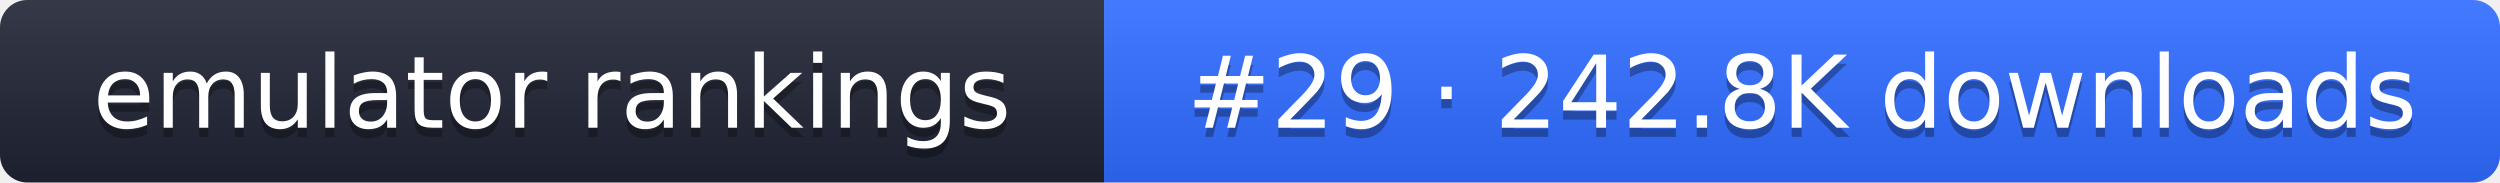
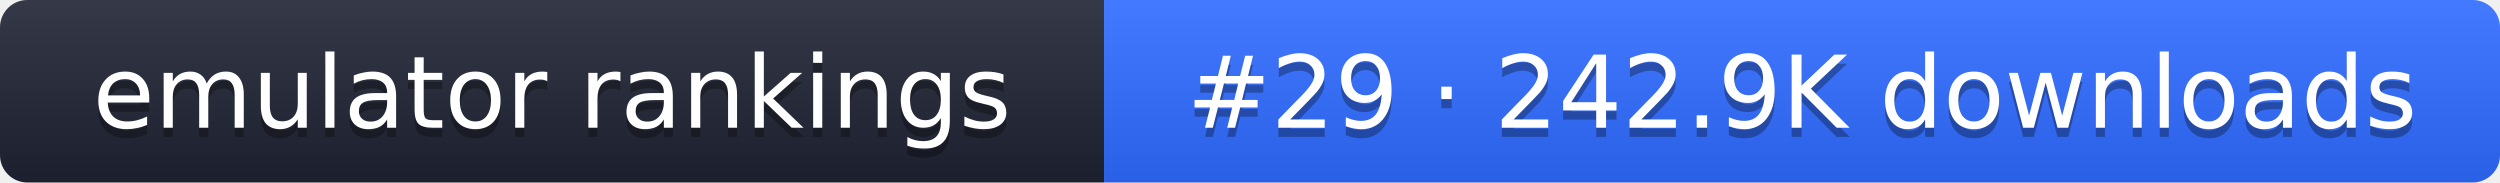
- <svg xmlns="http://www.w3.org/2000/svg" width="274" height="20" role="img" aria-label="emulator rankings: #29 · 242.8K downloads">
+ <svg xmlns="http://www.w3.org/2000/svg" width="274" height="20" role="img" aria-label="emulator rankings: #29 · 242.9K downloads">
  <linearGradient id="g" x2="0" y2="100%">
    <stop offset="0" stop-color="#fff" stop-opacity=".1" />
    <stop offset="1" stop-opacity=".1" />
  </linearGradient>
  <clipPath id="r">
    <rect width="274" height="20" rx="3" fill="#fff" />
  </clipPath>
  <g clip-path="url(#r)">
    <rect width="121" height="20" fill="#1f2433" />
    <rect x="121" width="153" height="20" fill="#2f6bff" />
    <rect width="274" height="20" fill="url(#g)" />
  </g>
  <g fill="#fff" text-anchor="middle" font-family="Verdana,DejaVu Sans,sans-serif" font-size="11">
    <text x="60.5" y="15" fill="#010101" fill-opacity=".3">emulator rankings</text>
    <text x="60.5" y="14">emulator rankings</text>
-     <text x="197.5" y="15" fill="#010101" fill-opacity=".3">#29 · 242.8K downloads</text>
-     <text x="197.5" y="14">#29 · 242.8K downloads</text>
+     <text x="197.5" y="15" fill="#010101" fill-opacity=".3">#29 · 242.9K downloads</text>
+     <text x="197.5" y="14">#29 · 242.9K downloads</text>
  </g>
</svg>
